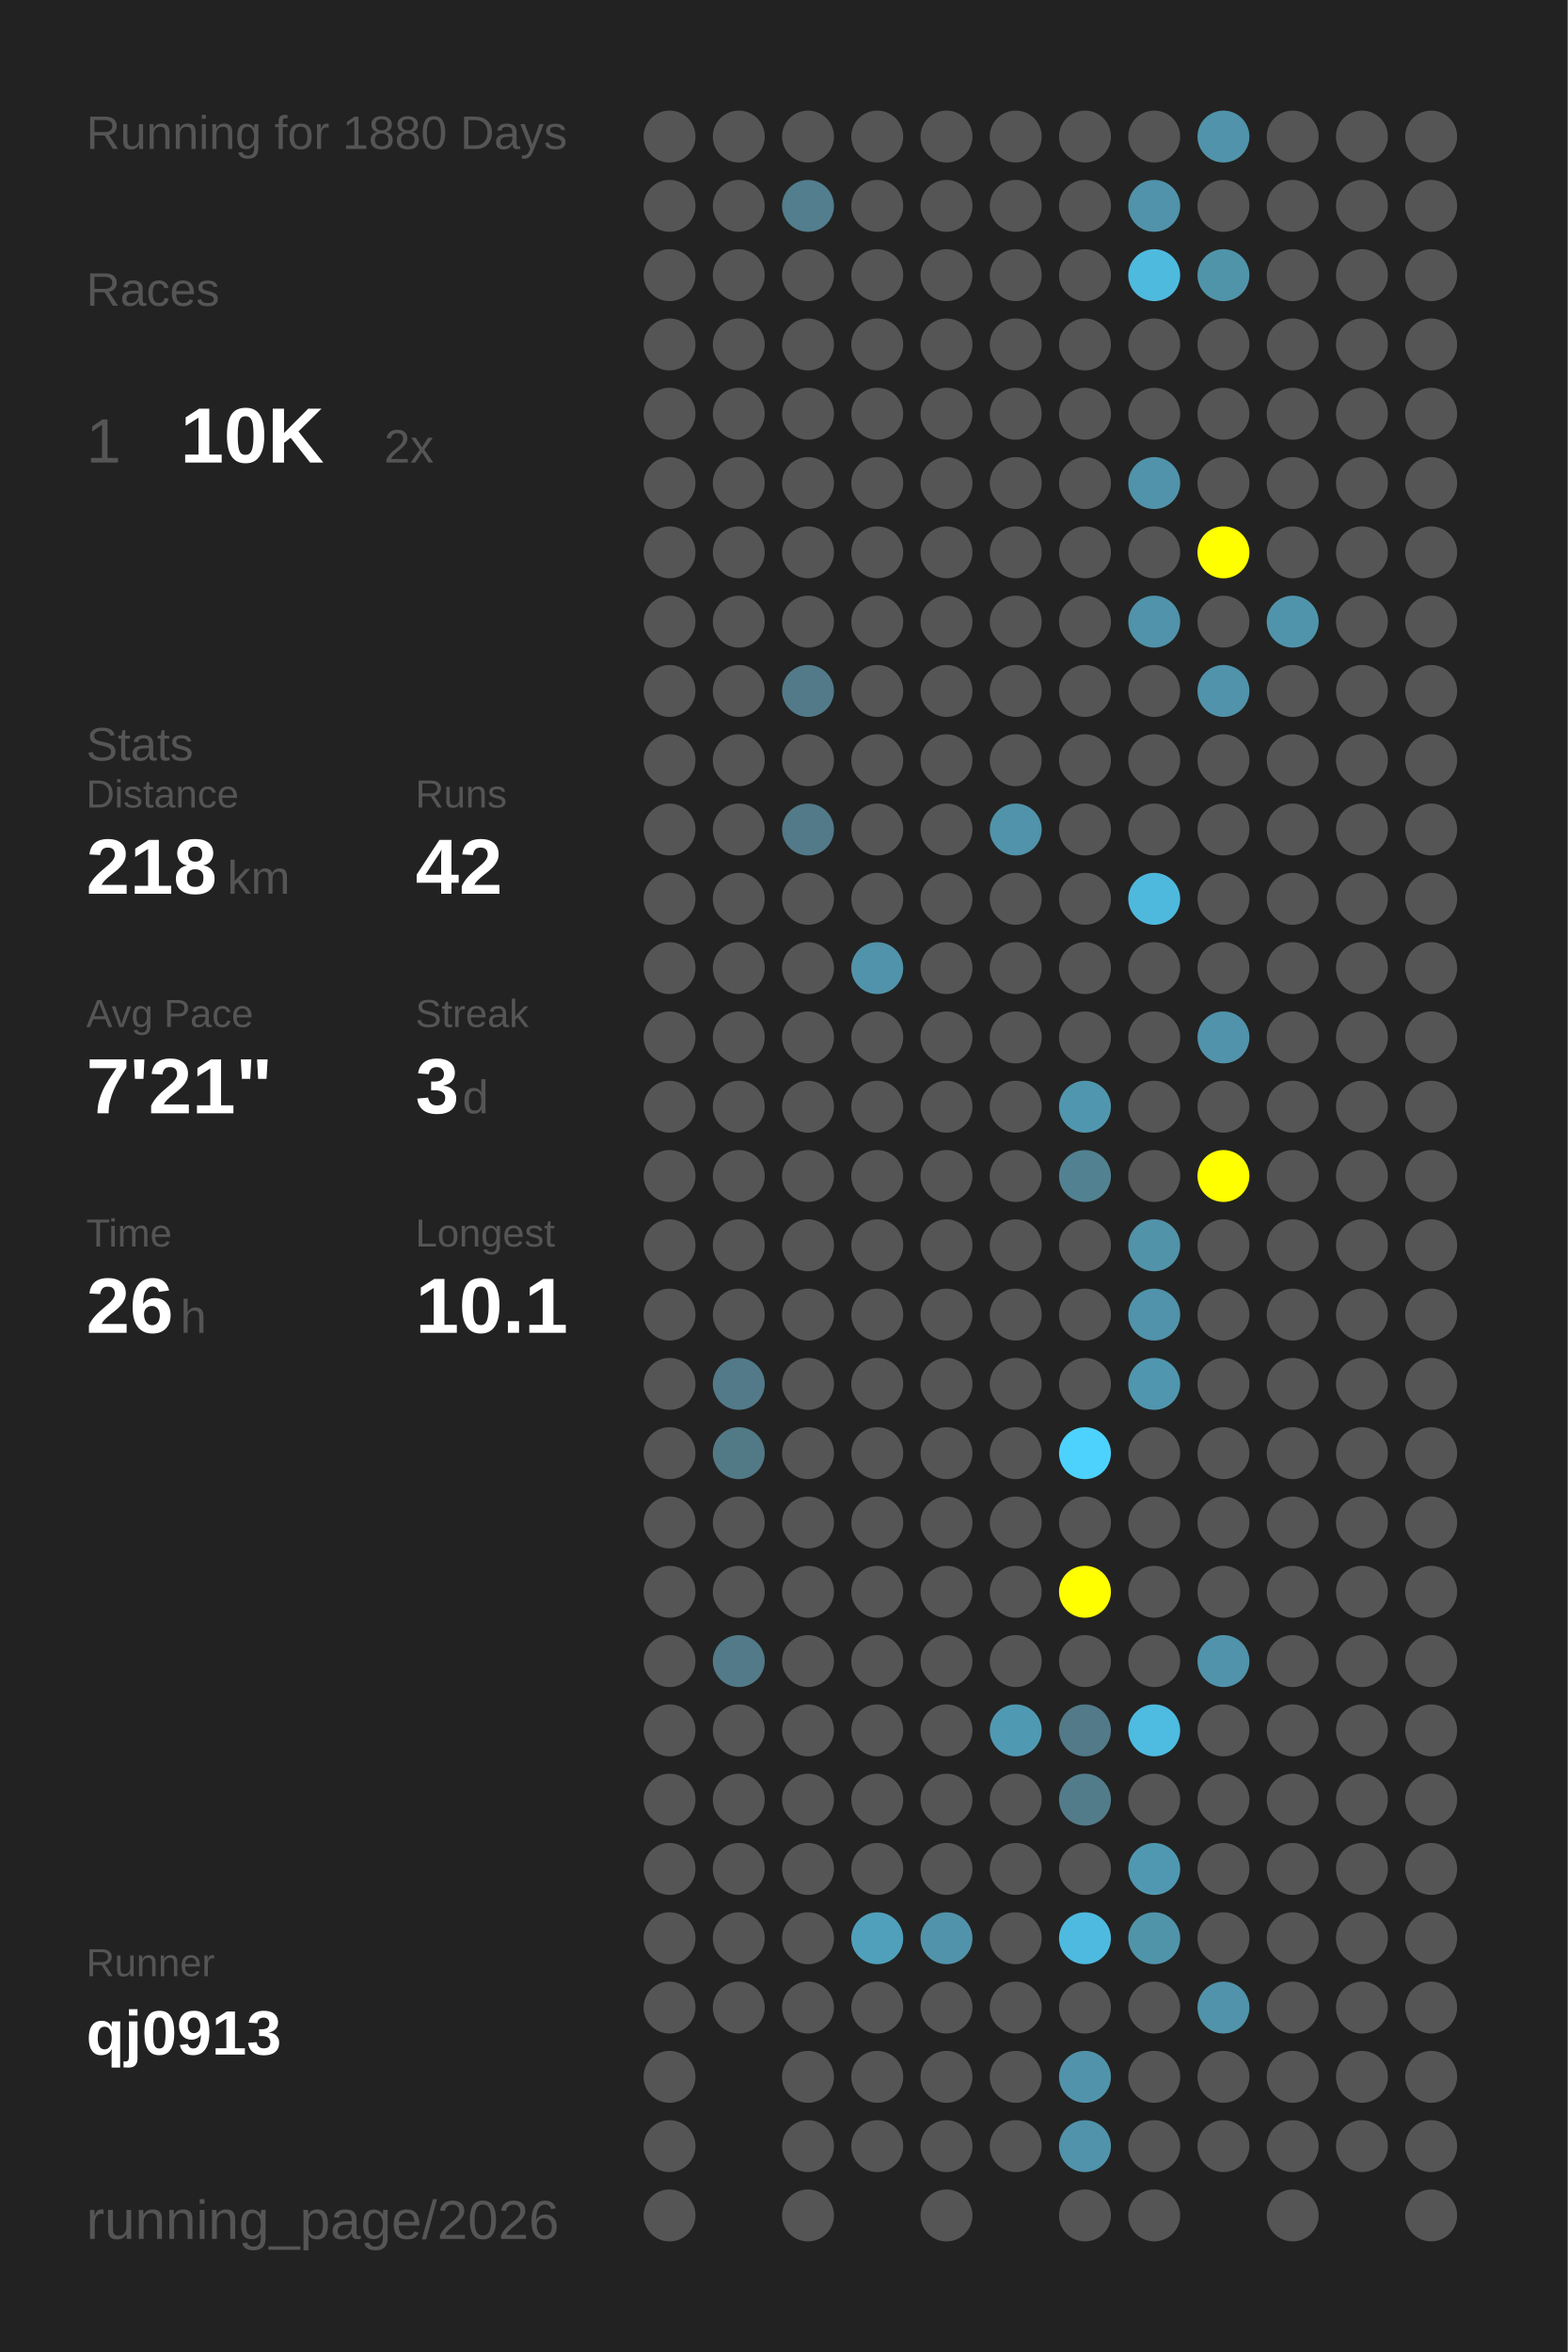
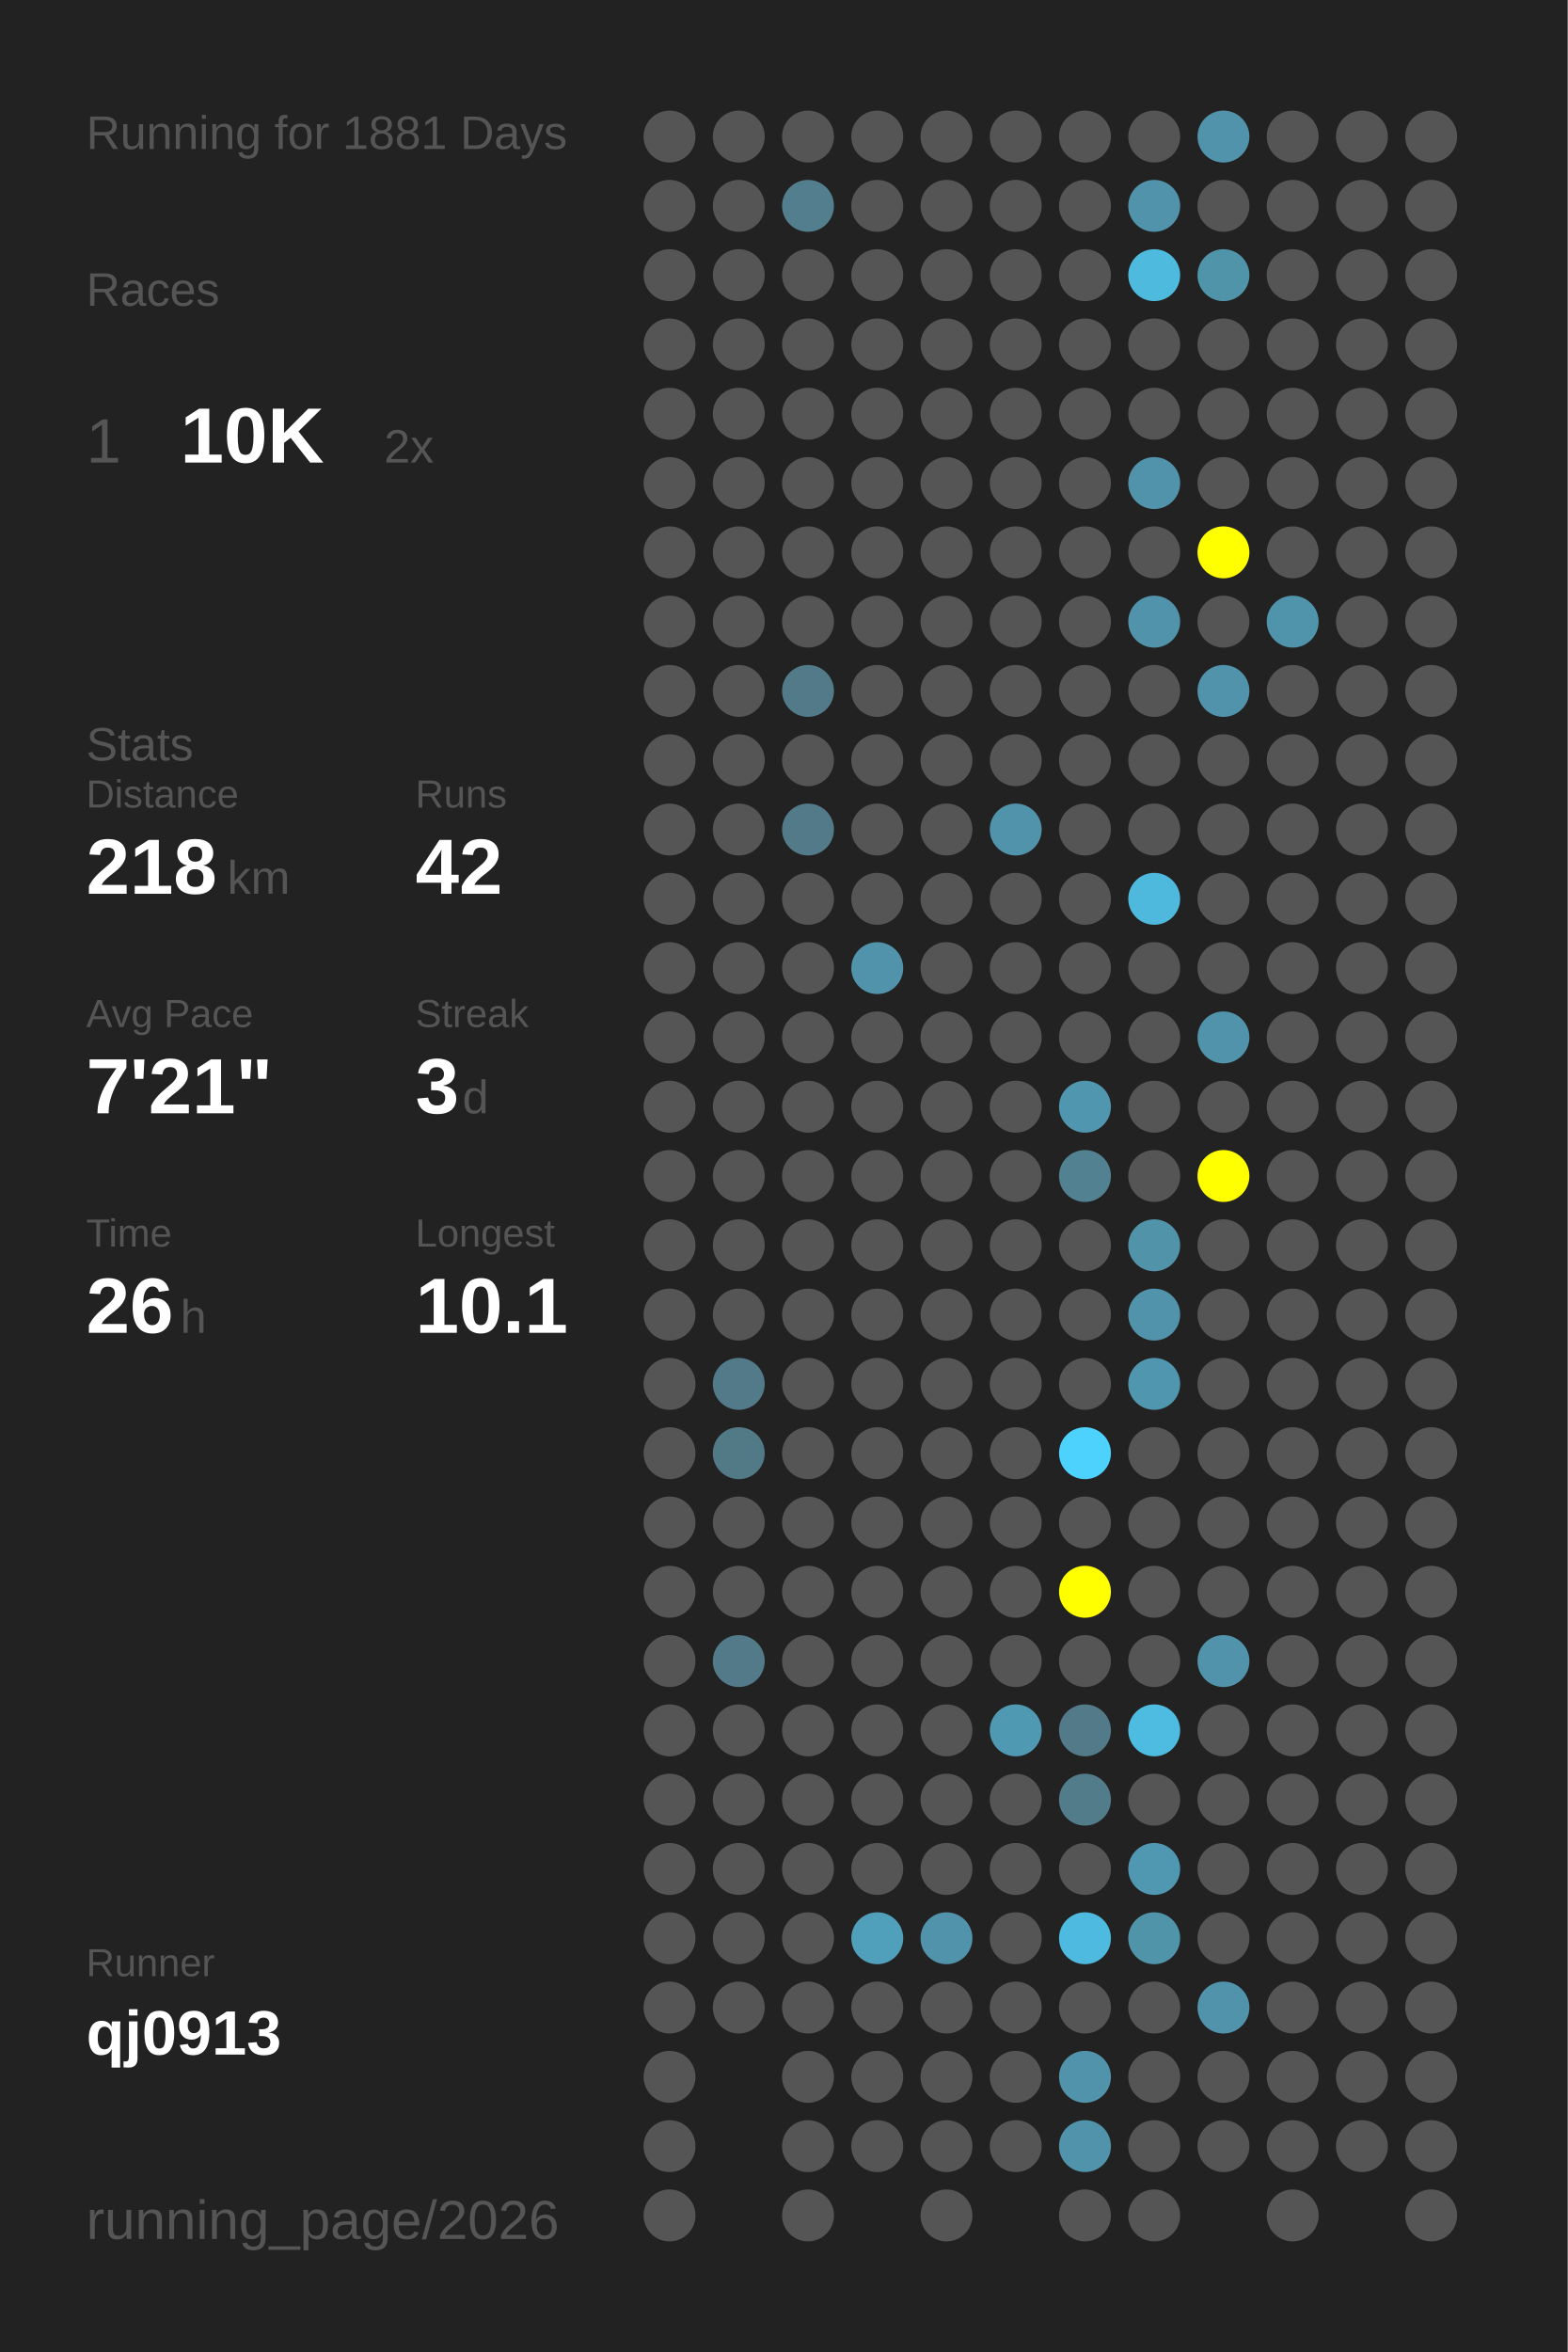
<svg xmlns="http://www.w3.org/2000/svg" baseProfile="full" height="300mm" version="1.1" viewBox="0,0,200,300" width="200mm">
  <defs />
  <rect fill="#222222" height="300" width="200" x="0" y="0" />
-   <text fill="#555555" style="font-size:6px; font-family:Arial;" x="11" y="19">Running for 1880 Days</text>
+   <text fill="#555555" style="font-size:6px; font-family:Arial;" x="11" y="19">Running for 1881 Days</text>
  <text fill="#555555" style="font-size:6px; font-family:Arial;" x="11" y="39">Races</text>
  <text fill="#555555" style="font-size:8px; font-family:Arial;" x="11" y="59">1</text>
  <text fill="#FFFFFF" style="font-size:10px; font-family:Arial; font-weight:bold;" x="23" y="59">10K</text>
  <text fill="#555555" style="font-size:6px; font-family:Arial;" x="49" y="59">2x</text>
  <text fill="#555555" style="font-size:6px; font-family:Arial;" x="11" y="97">Stats</text>
  <text fill="#555555" style="font-size:5px; font-family:Arial;" x="11" y="103">Distance</text>
  <text fill="#FFFFFF" style="font-size:10px; font-family:Arial; font-weight:bold;" x="11" y="114">218</text>
  <text fill="#555555" style="font-size:6px; font-family:Arial;" x="29" y="114">km</text>
  <text fill="#555555" style="font-size:5px; font-family:Arial;" x="53" y="103">Runs</text>
  <text fill="#FFFFFF" style="font-size:10px; font-family:Arial; font-weight:bold;" x="53" y="114">42</text>
  <text fill="#555555" style="font-size:5px; font-family:Arial;" x="11" y="131">Avg Pace</text>
  <text fill="#FFFFFF" style="font-size:10px; font-family:Arial; font-weight:bold;" x="11" y="142">7'21"</text>
  <text fill="#555555" style="font-size:5px; font-family:Arial;" x="53" y="131">Streak</text>
  <text fill="#FFFFFF" style="font-size:10px; font-family:Arial; font-weight:bold;" x="53" y="142">3</text>
  <text fill="#555555" style="font-size:6px; font-family:Arial;" x="59" y="142">d</text>
  <text fill="#555555" style="font-size:5px; font-family:Arial;" x="11" y="159">Time</text>
  <text fill="#FFFFFF" style="font-size:10px; font-family:Arial; font-weight:bold;" x="11" y="170">26</text>
  <text fill="#555555" style="font-size:6px; font-family:Arial;" x="23" y="170">h</text>
  <text fill="#555555" style="font-size:5px; font-family:Arial;" x="53" y="159">Longest</text>
  <text fill="#FFFFFF" style="font-size:10px; font-family:Arial; font-weight:bold;" x="53" y="170">10.1</text>
  <text fill="#555555" style="font-size:5px; font-family:Arial;" x="11" y="252.065">Runner</text>
  <text fill="#FFFFFF" style="font-size:8px; font-family:Arial; font-weight:bold;" x="11" y="262.065">qj0913</text>
  <text fill="#555555" style="font-size:7px; font-family:Arial;" x="11" y="285.581">running_page/2026</text>
  <circle cx="85.417" cy="17.419" fill="#555555" r="3.312" />
  <circle cx="85.417" cy="26.258" fill="#555555" r="3.312" />
  <circle cx="85.417" cy="35.097" fill="#555555" r="3.312" />
  <circle cx="85.417" cy="43.935" fill="#555555" r="3.312" />
  <circle cx="85.417" cy="52.774" fill="#555555" r="3.312" />
  <circle cx="85.417" cy="61.613" fill="#555555" r="3.312" />
  <circle cx="85.417" cy="70.452" fill="#555555" r="3.312" />
  <circle cx="85.417" cy="79.29" fill="#555555" r="3.312" />
  <circle cx="85.417" cy="88.129" fill="#555555" r="3.312" />
  <circle cx="85.417" cy="96.968" fill="#555555" r="3.312" />
  <circle cx="85.417" cy="105.806" fill="#555555" r="3.312" />
  <circle cx="85.417" cy="114.645" fill="#555555" r="3.312" />
  <circle cx="85.417" cy="123.484" fill="#555555" r="3.312" />
  <circle cx="85.417" cy="132.323" fill="#555555" r="3.312" />
  <circle cx="85.417" cy="141.161" fill="#555555" r="3.312" />
  <circle cx="85.417" cy="150" fill="#555555" r="3.312" />
  <circle cx="85.417" cy="158.839" fill="#555555" r="3.312" />
  <circle cx="85.417" cy="167.677" fill="#555555" r="3.312" />
  <circle cx="85.417" cy="176.516" fill="#555555" r="3.312" />
  <circle cx="85.417" cy="185.355" fill="#555555" r="3.312" />
  <circle cx="85.417" cy="194.194" fill="#555555" r="3.312" />
  <circle cx="85.417" cy="203.032" fill="#555555" r="3.312" />
  <circle cx="85.417" cy="211.871" fill="#555555" r="3.312" />
  <circle cx="85.417" cy="220.71" fill="#555555" r="3.312" />
  <circle cx="85.417" cy="229.548" fill="#555555" r="3.312" />
  <circle cx="85.417" cy="238.387" fill="#555555" r="3.312" />
  <circle cx="85.417" cy="247.226" fill="#555555" r="3.312" />
  <circle cx="85.417" cy="256.065" fill="#555555" r="3.312" />
  <circle cx="85.417" cy="264.903" fill="#555555" r="3.312" />
  <circle cx="85.417" cy="273.742" fill="#555555" r="3.312" />
  <circle cx="85.417" cy="282.581" fill="#555555" r="3.312" />
  <circle cx="94.25" cy="17.419" fill="#555555" r="3.312" />
  <circle cx="94.25" cy="26.258" fill="#555555" r="3.312" />
  <circle cx="94.25" cy="35.097" fill="#555555" r="3.312" />
  <circle cx="94.25" cy="43.935" fill="#555555" r="3.312" />
  <circle cx="94.25" cy="52.774" fill="#555555" r="3.312" />
  <circle cx="94.25" cy="61.613" fill="#555555" r="3.312" />
  <circle cx="94.25" cy="70.452" fill="#555555" r="3.312" />
  <circle cx="94.25" cy="79.29" fill="#555555" r="3.312" />
  <circle cx="94.25" cy="88.129" fill="#555555" r="3.312" />
  <circle cx="94.25" cy="96.968" fill="#555555" r="3.312" />
  <circle cx="94.25" cy="105.806" fill="#555555" r="3.312" />
  <circle cx="94.25" cy="114.645" fill="#555555" r="3.312" />
  <circle cx="94.25" cy="123.484" fill="#555555" r="3.312" />
  <circle cx="94.25" cy="132.323" fill="#555555" r="3.312" />
  <circle cx="94.25" cy="141.161" fill="#555555" r="3.312" />
  <circle cx="94.25" cy="150" fill="#555555" r="3.312" />
  <circle cx="94.25" cy="158.839" fill="#555555" r="3.312" />
  <circle cx="94.25" cy="167.677" fill="#555555" r="3.312" />
  <circle cx="94.25" cy="176.516" fill="#527a88" r="3.312" />
  <circle cx="94.25" cy="185.355" fill="#527986" r="3.312" />
  <circle cx="94.25" cy="194.194" fill="#555555" r="3.312" />
  <circle cx="94.25" cy="203.032" fill="#555555" r="3.312" />
  <circle cx="94.25" cy="211.871" fill="#527a88" r="3.312" />
  <circle cx="94.25" cy="220.71" fill="#555555" r="3.312" />
  <circle cx="94.25" cy="229.548" fill="#555555" r="3.312" />
  <circle cx="94.25" cy="238.387" fill="#555555" r="3.312" />
  <circle cx="94.25" cy="247.226" fill="#555555" r="3.312" />
  <circle cx="94.25" cy="256.065" fill="#555555" r="3.312" />
  <circle cx="103.083" cy="17.419" fill="#555555" r="3.312" />
  <circle cx="103.083" cy="26.258" fill="#527e8d" r="3.312" />
  <circle cx="103.083" cy="35.097" fill="#555555" r="3.312" />
  <circle cx="103.083" cy="43.935" fill="#555555" r="3.312" />
  <circle cx="103.083" cy="52.774" fill="#555555" r="3.312" />
  <circle cx="103.083" cy="61.613" fill="#555555" r="3.312" />
  <circle cx="103.083" cy="70.452" fill="#555555" r="3.312" />
  <circle cx="103.083" cy="79.29" fill="#555555" r="3.312" />
  <circle cx="103.083" cy="88.129" fill="#527a88" r="3.312" />
  <circle cx="103.083" cy="96.968" fill="#555555" r="3.312" />
  <circle cx="103.083" cy="105.806" fill="#527a88" r="3.312" />
  <circle cx="103.083" cy="114.645" fill="#555555" r="3.312" />
  <circle cx="103.083" cy="123.484" fill="#555555" r="3.312" />
  <circle cx="103.083" cy="132.323" fill="#555555" r="3.312" />
  <circle cx="103.083" cy="141.161" fill="#555555" r="3.312" />
  <circle cx="103.083" cy="150" fill="#555555" r="3.312" />
  <circle cx="103.083" cy="158.839" fill="#555555" r="3.312" />
  <circle cx="103.083" cy="167.677" fill="#555555" r="3.312" />
  <circle cx="103.083" cy="176.516" fill="#555555" r="3.312" />
  <circle cx="103.083" cy="185.355" fill="#555555" r="3.312" />
  <circle cx="103.083" cy="194.194" fill="#555555" r="3.312" />
  <circle cx="103.083" cy="203.032" fill="#555555" r="3.312" />
  <circle cx="103.083" cy="211.871" fill="#555555" r="3.312" />
  <circle cx="103.083" cy="220.71" fill="#555555" r="3.312" />
  <circle cx="103.083" cy="229.548" fill="#555555" r="3.312" />
  <circle cx="103.083" cy="238.387" fill="#555555" r="3.312" />
  <circle cx="103.083" cy="247.226" fill="#555555" r="3.312" />
  <circle cx="103.083" cy="256.065" fill="#555555" r="3.312" />
  <circle cx="103.083" cy="264.903" fill="#555555" r="3.312" />
  <circle cx="103.083" cy="273.742" fill="#555555" r="3.312" />
  <circle cx="103.083" cy="282.581" fill="#555555" r="3.312" />
  <circle cx="111.917" cy="17.419" fill="#555555" r="3.312" />
  <circle cx="111.917" cy="26.258" fill="#555555" r="3.312" />
  <circle cx="111.917" cy="35.097" fill="#555555" r="3.312" />
  <circle cx="111.917" cy="43.935" fill="#555555" r="3.312" />
  <circle cx="111.917" cy="52.774" fill="#555555" r="3.312" />
  <circle cx="111.917" cy="61.613" fill="#555555" r="3.312" />
  <circle cx="111.917" cy="70.452" fill="#555555" r="3.312" />
  <circle cx="111.917" cy="79.29" fill="#555555" r="3.312" />
  <circle cx="111.917" cy="88.129" fill="#555555" r="3.312" />
  <circle cx="111.917" cy="96.968" fill="#555555" r="3.312" />
  <circle cx="111.917" cy="105.806" fill="#555555" r="3.312" />
  <circle cx="111.917" cy="114.645" fill="#555555" r="3.312" />
  <circle cx="111.917" cy="123.484" fill="#5193aa" r="3.312" />
  <circle cx="111.917" cy="132.323" fill="#555555" r="3.312" />
  <circle cx="111.917" cy="141.161" fill="#555555" r="3.312" />
  <circle cx="111.917" cy="150" fill="#555555" r="3.312" />
  <circle cx="111.917" cy="158.839" fill="#555555" r="3.312" />
  <circle cx="111.917" cy="167.677" fill="#555555" r="3.312" />
  <circle cx="111.917" cy="176.516" fill="#555555" r="3.312" />
  <circle cx="111.917" cy="185.355" fill="#555555" r="3.312" />
  <circle cx="111.917" cy="194.194" fill="#555555" r="3.312" />
  <circle cx="111.917" cy="203.032" fill="#555555" r="3.312" />
  <circle cx="111.917" cy="211.871" fill="#555555" r="3.312" />
  <circle cx="111.917" cy="220.71" fill="#555555" r="3.312" />
  <circle cx="111.917" cy="229.548" fill="#555555" r="3.312" />
  <circle cx="111.917" cy="238.387" fill="#555555" r="3.312" />
  <circle cx="111.917" cy="247.226" fill="#50a0bb" r="3.312" />
  <circle cx="111.917" cy="256.065" fill="#555555" r="3.312" />
  <circle cx="111.917" cy="264.903" fill="#555555" r="3.312" />
  <circle cx="111.917" cy="273.742" fill="#555555" r="3.312" />
  <circle cx="120.75" cy="17.419" fill="#555555" r="3.312" />
  <circle cx="120.75" cy="26.258" fill="#555555" r="3.312" />
  <circle cx="120.75" cy="35.097" fill="#555555" r="3.312" />
  <circle cx="120.75" cy="43.935" fill="#555555" r="3.312" />
  <circle cx="120.75" cy="52.774" fill="#555555" r="3.312" />
  <circle cx="120.75" cy="61.613" fill="#555555" r="3.312" />
  <circle cx="120.75" cy="70.452" fill="#555555" r="3.312" />
  <circle cx="120.75" cy="79.29" fill="#555555" r="3.312" />
  <circle cx="120.75" cy="88.129" fill="#555555" r="3.312" />
  <circle cx="120.75" cy="96.968" fill="#555555" r="3.312" />
  <circle cx="120.75" cy="105.806" fill="#555555" r="3.312" />
  <circle cx="120.75" cy="114.645" fill="#555555" r="3.312" />
  <circle cx="120.75" cy="123.484" fill="#555555" r="3.312" />
  <circle cx="120.75" cy="132.323" fill="#555555" r="3.312" />
  <circle cx="120.75" cy="141.161" fill="#555555" r="3.312" />
  <circle cx="120.75" cy="150" fill="#555555" r="3.312" />
  <circle cx="120.75" cy="158.839" fill="#555555" r="3.312" />
  <circle cx="120.75" cy="167.677" fill="#555555" r="3.312" />
  <circle cx="120.75" cy="176.516" fill="#555555" r="3.312" />
  <circle cx="120.75" cy="185.355" fill="#555555" r="3.312" />
  <circle cx="120.75" cy="194.194" fill="#555555" r="3.312" />
  <circle cx="120.75" cy="203.032" fill="#555555" r="3.312" />
  <circle cx="120.75" cy="211.871" fill="#555555" r="3.312" />
  <circle cx="120.75" cy="220.71" fill="#555555" r="3.312" />
  <circle cx="120.75" cy="229.548" fill="#555555" r="3.312" />
  <circle cx="120.75" cy="238.387" fill="#555555" r="3.312" />
  <circle cx="120.75" cy="247.226" fill="#5193aa" r="3.312" />
  <circle cx="120.75" cy="256.065" fill="#555555" r="3.312" />
  <circle cx="120.75" cy="264.903" fill="#555555" r="3.312" />
  <circle cx="120.75" cy="273.742" fill="#555555" r="3.312" />
  <circle cx="120.75" cy="282.581" fill="#555555" r="3.312" />
  <circle cx="129.583" cy="17.419" fill="#555555" r="3.312" />
  <circle cx="129.583" cy="26.258" fill="#555555" r="3.312" />
  <circle cx="129.583" cy="35.097" fill="#555555" r="3.312" />
  <circle cx="129.583" cy="43.935" fill="#555555" r="3.312" />
  <circle cx="129.583" cy="52.774" fill="#555555" r="3.312" />
  <circle cx="129.583" cy="61.613" fill="#555555" r="3.312" />
  <circle cx="129.583" cy="70.452" fill="#555555" r="3.312" />
  <circle cx="129.583" cy="79.29" fill="#555555" r="3.312" />
  <circle cx="129.583" cy="88.129" fill="#555555" r="3.312" />
  <circle cx="129.583" cy="96.968" fill="#555555" r="3.312" />
  <circle cx="129.583" cy="105.806" fill="#5093aa" r="3.312" />
  <circle cx="129.583" cy="114.645" fill="#555555" r="3.312" />
  <circle cx="129.583" cy="123.484" fill="#555555" r="3.312" />
  <circle cx="129.583" cy="132.323" fill="#555555" r="3.312" />
  <circle cx="129.583" cy="141.161" fill="#555555" r="3.312" />
  <circle cx="129.583" cy="150" fill="#555555" r="3.312" />
  <circle cx="129.583" cy="158.839" fill="#555555" r="3.312" />
  <circle cx="129.583" cy="167.677" fill="#555555" r="3.312" />
  <circle cx="129.583" cy="176.516" fill="#555555" r="3.312" />
  <circle cx="129.583" cy="185.355" fill="#555555" r="3.312" />
  <circle cx="129.583" cy="194.194" fill="#555555" r="3.312" />
  <circle cx="129.583" cy="203.032" fill="#555555" r="3.312" />
  <circle cx="129.583" cy="211.871" fill="#555555" r="3.312" />
  <circle cx="129.583" cy="220.71" fill="#5099b2" r="3.312" />
  <circle cx="129.583" cy="229.548" fill="#555555" r="3.312" />
  <circle cx="129.583" cy="238.387" fill="#555555" r="3.312" />
  <circle cx="129.583" cy="247.226" fill="#555555" r="3.312" />
  <circle cx="129.583" cy="256.065" fill="#555555" r="3.312" />
  <circle cx="129.583" cy="264.903" fill="#555555" r="3.312" />
  <circle cx="129.583" cy="273.742" fill="#555555" r="3.312" />
  <circle cx="138.417" cy="17.419" fill="#555555" r="3.312" />
  <circle cx="138.417" cy="26.258" fill="#555555" r="3.312" />
  <circle cx="138.417" cy="35.097" fill="#555555" r="3.312" />
  <circle cx="138.417" cy="43.935" fill="#555555" r="3.312" />
  <circle cx="138.417" cy="52.774" fill="#555555" r="3.312" />
  <circle cx="138.417" cy="61.613" fill="#555555" r="3.312" />
  <circle cx="138.417" cy="70.452" fill="#555555" r="3.312" />
  <circle cx="138.417" cy="79.29" fill="#555555" r="3.312" />
  <circle cx="138.417" cy="88.129" fill="#555555" r="3.312" />
  <circle cx="138.417" cy="96.968" fill="#555555" r="3.312" />
  <circle cx="138.417" cy="105.806" fill="#555555" r="3.312" />
  <circle cx="138.417" cy="114.645" fill="#555555" r="3.312" />
  <circle cx="138.417" cy="123.484" fill="#555555" r="3.312" />
  <circle cx="138.417" cy="132.323" fill="#555555" r="3.312" />
  <circle cx="138.417" cy="141.161" fill="#5096ae" r="3.312" />
  <circle cx="138.417" cy="150" fill="#528191" r="3.312" />
  <circle cx="138.417" cy="158.839" fill="#555555" r="3.312" />
  <circle cx="138.417" cy="167.677" fill="#555555" r="3.312" />
  <circle cx="138.417" cy="176.516" fill="#555555" r="3.312" />
  <circle cx="138.417" cy="185.355" fill="#4dd1fd" r="3.312" />
  <circle cx="138.417" cy="194.194" fill="#555555" r="3.312" />
  <circle cx="138.417" cy="203.032" fill="#FFFF00" r="3.312" />
  <circle cx="138.417" cy="211.871" fill="#555555" r="3.312" />
  <circle cx="138.417" cy="220.71" fill="#527a88" r="3.312" />
  <circle cx="138.417" cy="229.548" fill="#527c8a" r="3.312" />
  <circle cx="138.417" cy="238.387" fill="#555555" r="3.312" />
  <circle cx="138.417" cy="247.226" fill="#4ebadf" r="3.312" />
  <circle cx="138.417" cy="256.065" fill="#555555" r="3.312" />
  <circle cx="138.417" cy="264.903" fill="#5193aa" r="3.312" />
  <circle cx="138.417" cy="273.742" fill="#5093aa" r="3.312" />
  <circle cx="138.417" cy="282.581" fill="#555555" r="3.312" />
  <circle cx="147.25" cy="17.419" fill="#555555" r="3.312" />
  <circle cx="147.25" cy="26.258" fill="#5093aa" r="3.312" />
  <circle cx="147.25" cy="35.097" fill="#4ebade" r="3.312" />
  <circle cx="147.25" cy="43.935" fill="#555555" r="3.312" />
  <circle cx="147.25" cy="52.774" fill="#555555" r="3.312" />
  <circle cx="147.25" cy="61.613" fill="#5093aa" r="3.312" />
  <circle cx="147.25" cy="70.452" fill="#555555" r="3.312" />
  <circle cx="147.25" cy="79.29" fill="#5093aa" r="3.312" />
  <circle cx="147.25" cy="88.129" fill="#555555" r="3.312" />
  <circle cx="147.25" cy="96.968" fill="#555555" r="3.312" />
  <circle cx="147.25" cy="105.806" fill="#555555" r="3.312" />
  <circle cx="147.25" cy="114.645" fill="#4eb9dd" r="3.312" />
  <circle cx="147.25" cy="123.484" fill="#555555" r="3.312" />
  <circle cx="147.25" cy="132.323" fill="#555555" r="3.312" />
  <circle cx="147.25" cy="141.161" fill="#555555" r="3.312" />
  <circle cx="147.25" cy="150" fill="#555555" r="3.312" />
  <circle cx="147.25" cy="158.839" fill="#5193a9" r="3.312" />
  <circle cx="147.25" cy="167.677" fill="#5093aa" r="3.312" />
  <circle cx="147.25" cy="176.516" fill="#5096ae" r="3.312" />
  <circle cx="147.25" cy="185.355" fill="#555555" r="3.312" />
  <circle cx="147.25" cy="194.194" fill="#555555" r="3.312" />
  <circle cx="147.25" cy="203.032" fill="#555555" r="3.312" />
  <circle cx="147.25" cy="211.871" fill="#555555" r="3.312" />
  <circle cx="147.25" cy="220.71" fill="#4ebbe0" r="3.312" />
  <circle cx="147.25" cy="229.548" fill="#555555" r="3.312" />
  <circle cx="147.25" cy="238.387" fill="#5098b1" r="3.312" />
  <circle cx="147.25" cy="247.226" fill="#5094aa" r="3.312" />
  <circle cx="147.25" cy="256.065" fill="#555555" r="3.312" />
  <circle cx="147.25" cy="264.903" fill="#555555" r="3.312" />
  <circle cx="147.25" cy="273.742" fill="#555555" r="3.312" />
  <circle cx="147.25" cy="282.581" fill="#555555" r="3.312" />
  <circle cx="156.083" cy="17.419" fill="#5093aa" r="3.312" />
  <circle cx="156.083" cy="26.258" fill="#555555" r="3.312" />
  <circle cx="156.083" cy="35.097" fill="#5094aa" r="3.312" />
  <circle cx="156.083" cy="43.935" fill="#555555" r="3.312" />
  <circle cx="156.083" cy="52.774" fill="#555555" r="3.312" />
  <circle cx="156.083" cy="61.613" fill="#555555" r="3.312" />
  <circle cx="156.083" cy="70.452" fill="#FFFF00" r="3.312" />
  <circle cx="156.083" cy="79.29" fill="#555555" r="3.312" />
  <circle cx="156.083" cy="88.129" fill="#5093aa" r="3.312" />
  <circle cx="156.083" cy="96.968" fill="#555555" r="3.312" />
  <circle cx="156.083" cy="105.806" fill="#555555" r="3.312" />
  <circle cx="156.083" cy="114.645" fill="#555555" r="3.312" />
  <circle cx="156.083" cy="123.484" fill="#555555" r="3.312" />
  <circle cx="156.083" cy="132.323" fill="#5093aa" r="3.312" />
  <circle cx="156.083" cy="141.161" fill="#555555" r="3.312" />
  <circle cx="156.083" cy="150" fill="#FFFF00" r="3.312" />
  <circle cx="156.083" cy="158.839" fill="#555555" r="3.312" />
  <circle cx="156.083" cy="167.677" fill="#555555" r="3.312" />
  <circle cx="156.083" cy="176.516" fill="#555555" r="3.312" />
  <circle cx="156.083" cy="185.355" fill="#555555" r="3.312" />
  <circle cx="156.083" cy="194.194" fill="#555555" r="3.312" />
  <circle cx="156.083" cy="203.032" fill="#555555" r="3.312" />
  <circle cx="156.083" cy="211.871" fill="#5093aa" r="3.312" />
  <circle cx="156.083" cy="220.71" fill="#555555" r="3.312" />
  <circle cx="156.083" cy="229.548" fill="#555555" r="3.312" />
  <circle cx="156.083" cy="238.387" fill="#555555" r="3.312" />
  <circle cx="156.083" cy="247.226" fill="#555555" r="3.312" />
  <circle cx="156.083" cy="256.065" fill="#5093aa" r="3.312" />
  <circle cx="156.083" cy="264.903" fill="#555555" r="3.312" />
  <circle cx="156.083" cy="273.742" fill="#555555" r="3.312" />
  <circle cx="164.917" cy="17.419" fill="#555555" r="3.312" />
  <circle cx="164.917" cy="26.258" fill="#555555" r="3.312" />
  <circle cx="164.917" cy="35.097" fill="#555555" r="3.312" />
  <circle cx="164.917" cy="43.935" fill="#555555" r="3.312" />
  <circle cx="164.917" cy="52.774" fill="#555555" r="3.312" />
  <circle cx="164.917" cy="61.613" fill="#555555" r="3.312" />
  <circle cx="164.917" cy="70.452" fill="#555555" r="3.312" />
  <circle cx="164.917" cy="79.29" fill="#5094ab" r="3.312" />
  <circle cx="164.917" cy="88.129" fill="#555555" r="3.312" />
  <circle cx="164.917" cy="96.968" fill="#555555" r="3.312" />
  <circle cx="164.917" cy="105.806" fill="#555555" r="3.312" />
  <circle cx="164.917" cy="114.645" fill="#555555" r="3.312" />
  <circle cx="164.917" cy="123.484" fill="#555555" r="3.312" />
  <circle cx="164.917" cy="132.323" fill="#555555" r="3.312" />
  <circle cx="164.917" cy="141.161" fill="#555555" r="3.312" />
  <circle cx="164.917" cy="150" fill="#555555" r="3.312" />
  <circle cx="164.917" cy="158.839" fill="#555555" r="3.312" />
  <circle cx="164.917" cy="167.677" fill="#555555" r="3.312" />
  <circle cx="164.917" cy="176.516" fill="#555555" r="3.312" />
  <circle cx="164.917" cy="185.355" fill="#555555" r="3.312" />
  <circle cx="164.917" cy="194.194" fill="#555555" r="3.312" />
  <circle cx="164.917" cy="203.032" fill="#555555" r="3.312" />
  <circle cx="164.917" cy="211.871" fill="#555555" r="3.312" />
  <circle cx="164.917" cy="220.71" fill="#555555" r="3.312" />
  <circle cx="164.917" cy="229.548" fill="#555555" r="3.312" />
  <circle cx="164.917" cy="238.387" fill="#555555" r="3.312" />
  <circle cx="164.917" cy="247.226" fill="#555555" r="3.312" />
  <circle cx="164.917" cy="256.065" fill="#555555" r="3.312" />
  <circle cx="164.917" cy="264.903" fill="#555555" r="3.312" />
  <circle cx="164.917" cy="273.742" fill="#555555" r="3.312" />
  <circle cx="164.917" cy="282.581" fill="#555555" r="3.312" />
  <circle cx="173.75" cy="17.419" fill="#555555" r="3.312" />
  <circle cx="173.75" cy="26.258" fill="#555555" r="3.312" />
  <circle cx="173.75" cy="35.097" fill="#555555" r="3.312" />
  <circle cx="173.75" cy="43.935" fill="#555555" r="3.312" />
  <circle cx="173.75" cy="52.774" fill="#555555" r="3.312" />
  <circle cx="173.75" cy="61.613" fill="#555555" r="3.312" />
  <circle cx="173.75" cy="70.452" fill="#555555" r="3.312" />
  <circle cx="173.75" cy="79.29" fill="#555555" r="3.312" />
  <circle cx="173.75" cy="88.129" fill="#555555" r="3.312" />
  <circle cx="173.75" cy="96.968" fill="#555555" r="3.312" />
  <circle cx="173.75" cy="105.806" fill="#555555" r="3.312" />
  <circle cx="173.75" cy="114.645" fill="#555555" r="3.312" />
  <circle cx="173.75" cy="123.484" fill="#555555" r="3.312" />
  <circle cx="173.75" cy="132.323" fill="#555555" r="3.312" />
  <circle cx="173.75" cy="141.161" fill="#555555" r="3.312" />
  <circle cx="173.75" cy="150" fill="#555555" r="3.312" />
  <circle cx="173.75" cy="158.839" fill="#555555" r="3.312" />
  <circle cx="173.75" cy="167.677" fill="#555555" r="3.312" />
  <circle cx="173.75" cy="176.516" fill="#555555" r="3.312" />
  <circle cx="173.75" cy="185.355" fill="#555555" r="3.312" />
  <circle cx="173.75" cy="194.194" fill="#555555" r="3.312" />
  <circle cx="173.75" cy="203.032" fill="#555555" r="3.312" />
  <circle cx="173.75" cy="211.871" fill="#555555" r="3.312" />
  <circle cx="173.75" cy="220.71" fill="#555555" r="3.312" />
  <circle cx="173.75" cy="229.548" fill="#555555" r="3.312" />
  <circle cx="173.75" cy="238.387" fill="#555555" r="3.312" />
  <circle cx="173.75" cy="247.226" fill="#555555" r="3.312" />
  <circle cx="173.75" cy="256.065" fill="#555555" r="3.312" />
  <circle cx="173.75" cy="264.903" fill="#555555" r="3.312" />
  <circle cx="173.75" cy="273.742" fill="#555555" r="3.312" />
  <circle cx="182.583" cy="17.419" fill="#555555" r="3.312" />
  <circle cx="182.583" cy="26.258" fill="#555555" r="3.312" />
  <circle cx="182.583" cy="35.097" fill="#555555" r="3.312" />
  <circle cx="182.583" cy="43.935" fill="#555555" r="3.312" />
  <circle cx="182.583" cy="52.774" fill="#555555" r="3.312" />
  <circle cx="182.583" cy="61.613" fill="#555555" r="3.312" />
  <circle cx="182.583" cy="70.452" fill="#555555" r="3.312" />
  <circle cx="182.583" cy="79.29" fill="#555555" r="3.312" />
  <circle cx="182.583" cy="88.129" fill="#555555" r="3.312" />
  <circle cx="182.583" cy="96.968" fill="#555555" r="3.312" />
  <circle cx="182.583" cy="105.806" fill="#555555" r="3.312" />
  <circle cx="182.583" cy="114.645" fill="#555555" r="3.312" />
  <circle cx="182.583" cy="123.484" fill="#555555" r="3.312" />
  <circle cx="182.583" cy="132.323" fill="#555555" r="3.312" />
  <circle cx="182.583" cy="141.161" fill="#555555" r="3.312" />
  <circle cx="182.583" cy="150" fill="#555555" r="3.312" />
  <circle cx="182.583" cy="158.839" fill="#555555" r="3.312" />
  <circle cx="182.583" cy="167.677" fill="#555555" r="3.312" />
  <circle cx="182.583" cy="176.516" fill="#555555" r="3.312" />
  <circle cx="182.583" cy="185.355" fill="#555555" r="3.312" />
  <circle cx="182.583" cy="194.194" fill="#555555" r="3.312" />
  <circle cx="182.583" cy="203.032" fill="#555555" r="3.312" />
  <circle cx="182.583" cy="211.871" fill="#555555" r="3.312" />
  <circle cx="182.583" cy="220.71" fill="#555555" r="3.312" />
  <circle cx="182.583" cy="229.548" fill="#555555" r="3.312" />
  <circle cx="182.583" cy="238.387" fill="#555555" r="3.312" />
  <circle cx="182.583" cy="247.226" fill="#555555" r="3.312" />
  <circle cx="182.583" cy="256.065" fill="#555555" r="3.312" />
  <circle cx="182.583" cy="264.903" fill="#555555" r="3.312" />
  <circle cx="182.583" cy="273.742" fill="#555555" r="3.312" />
  <circle cx="182.583" cy="282.581" fill="#555555" r="3.312" />
</svg>
